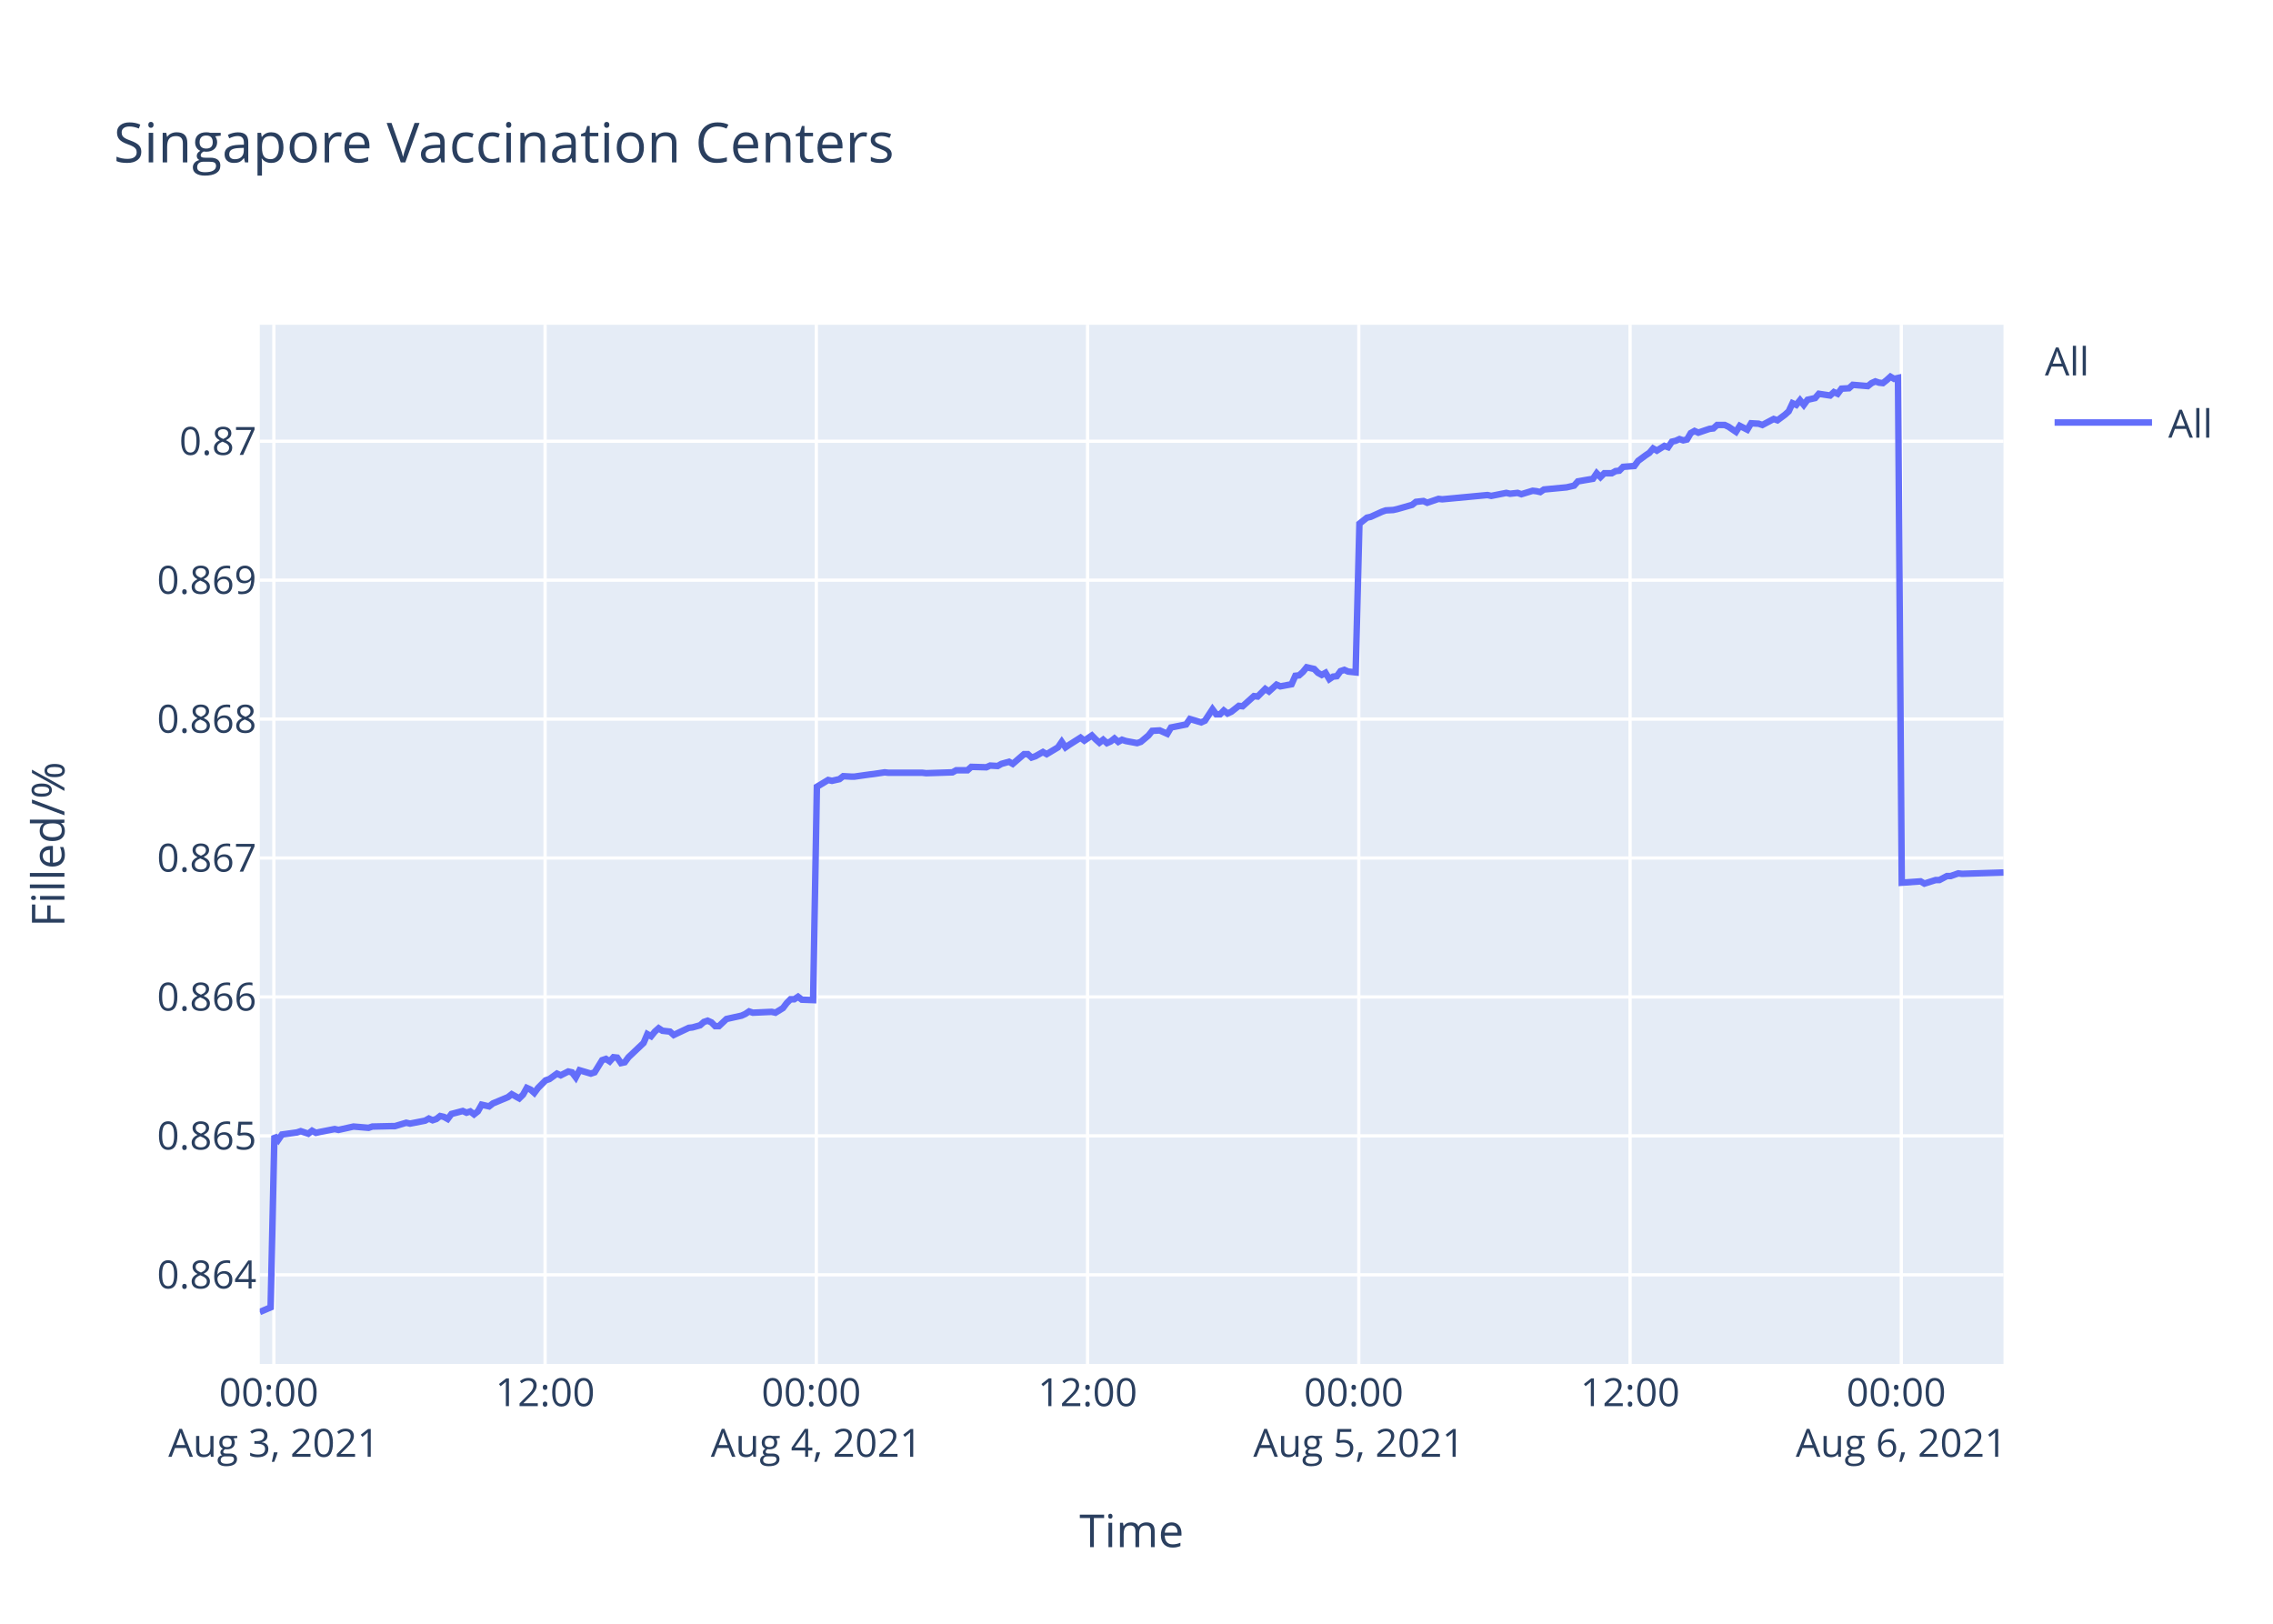
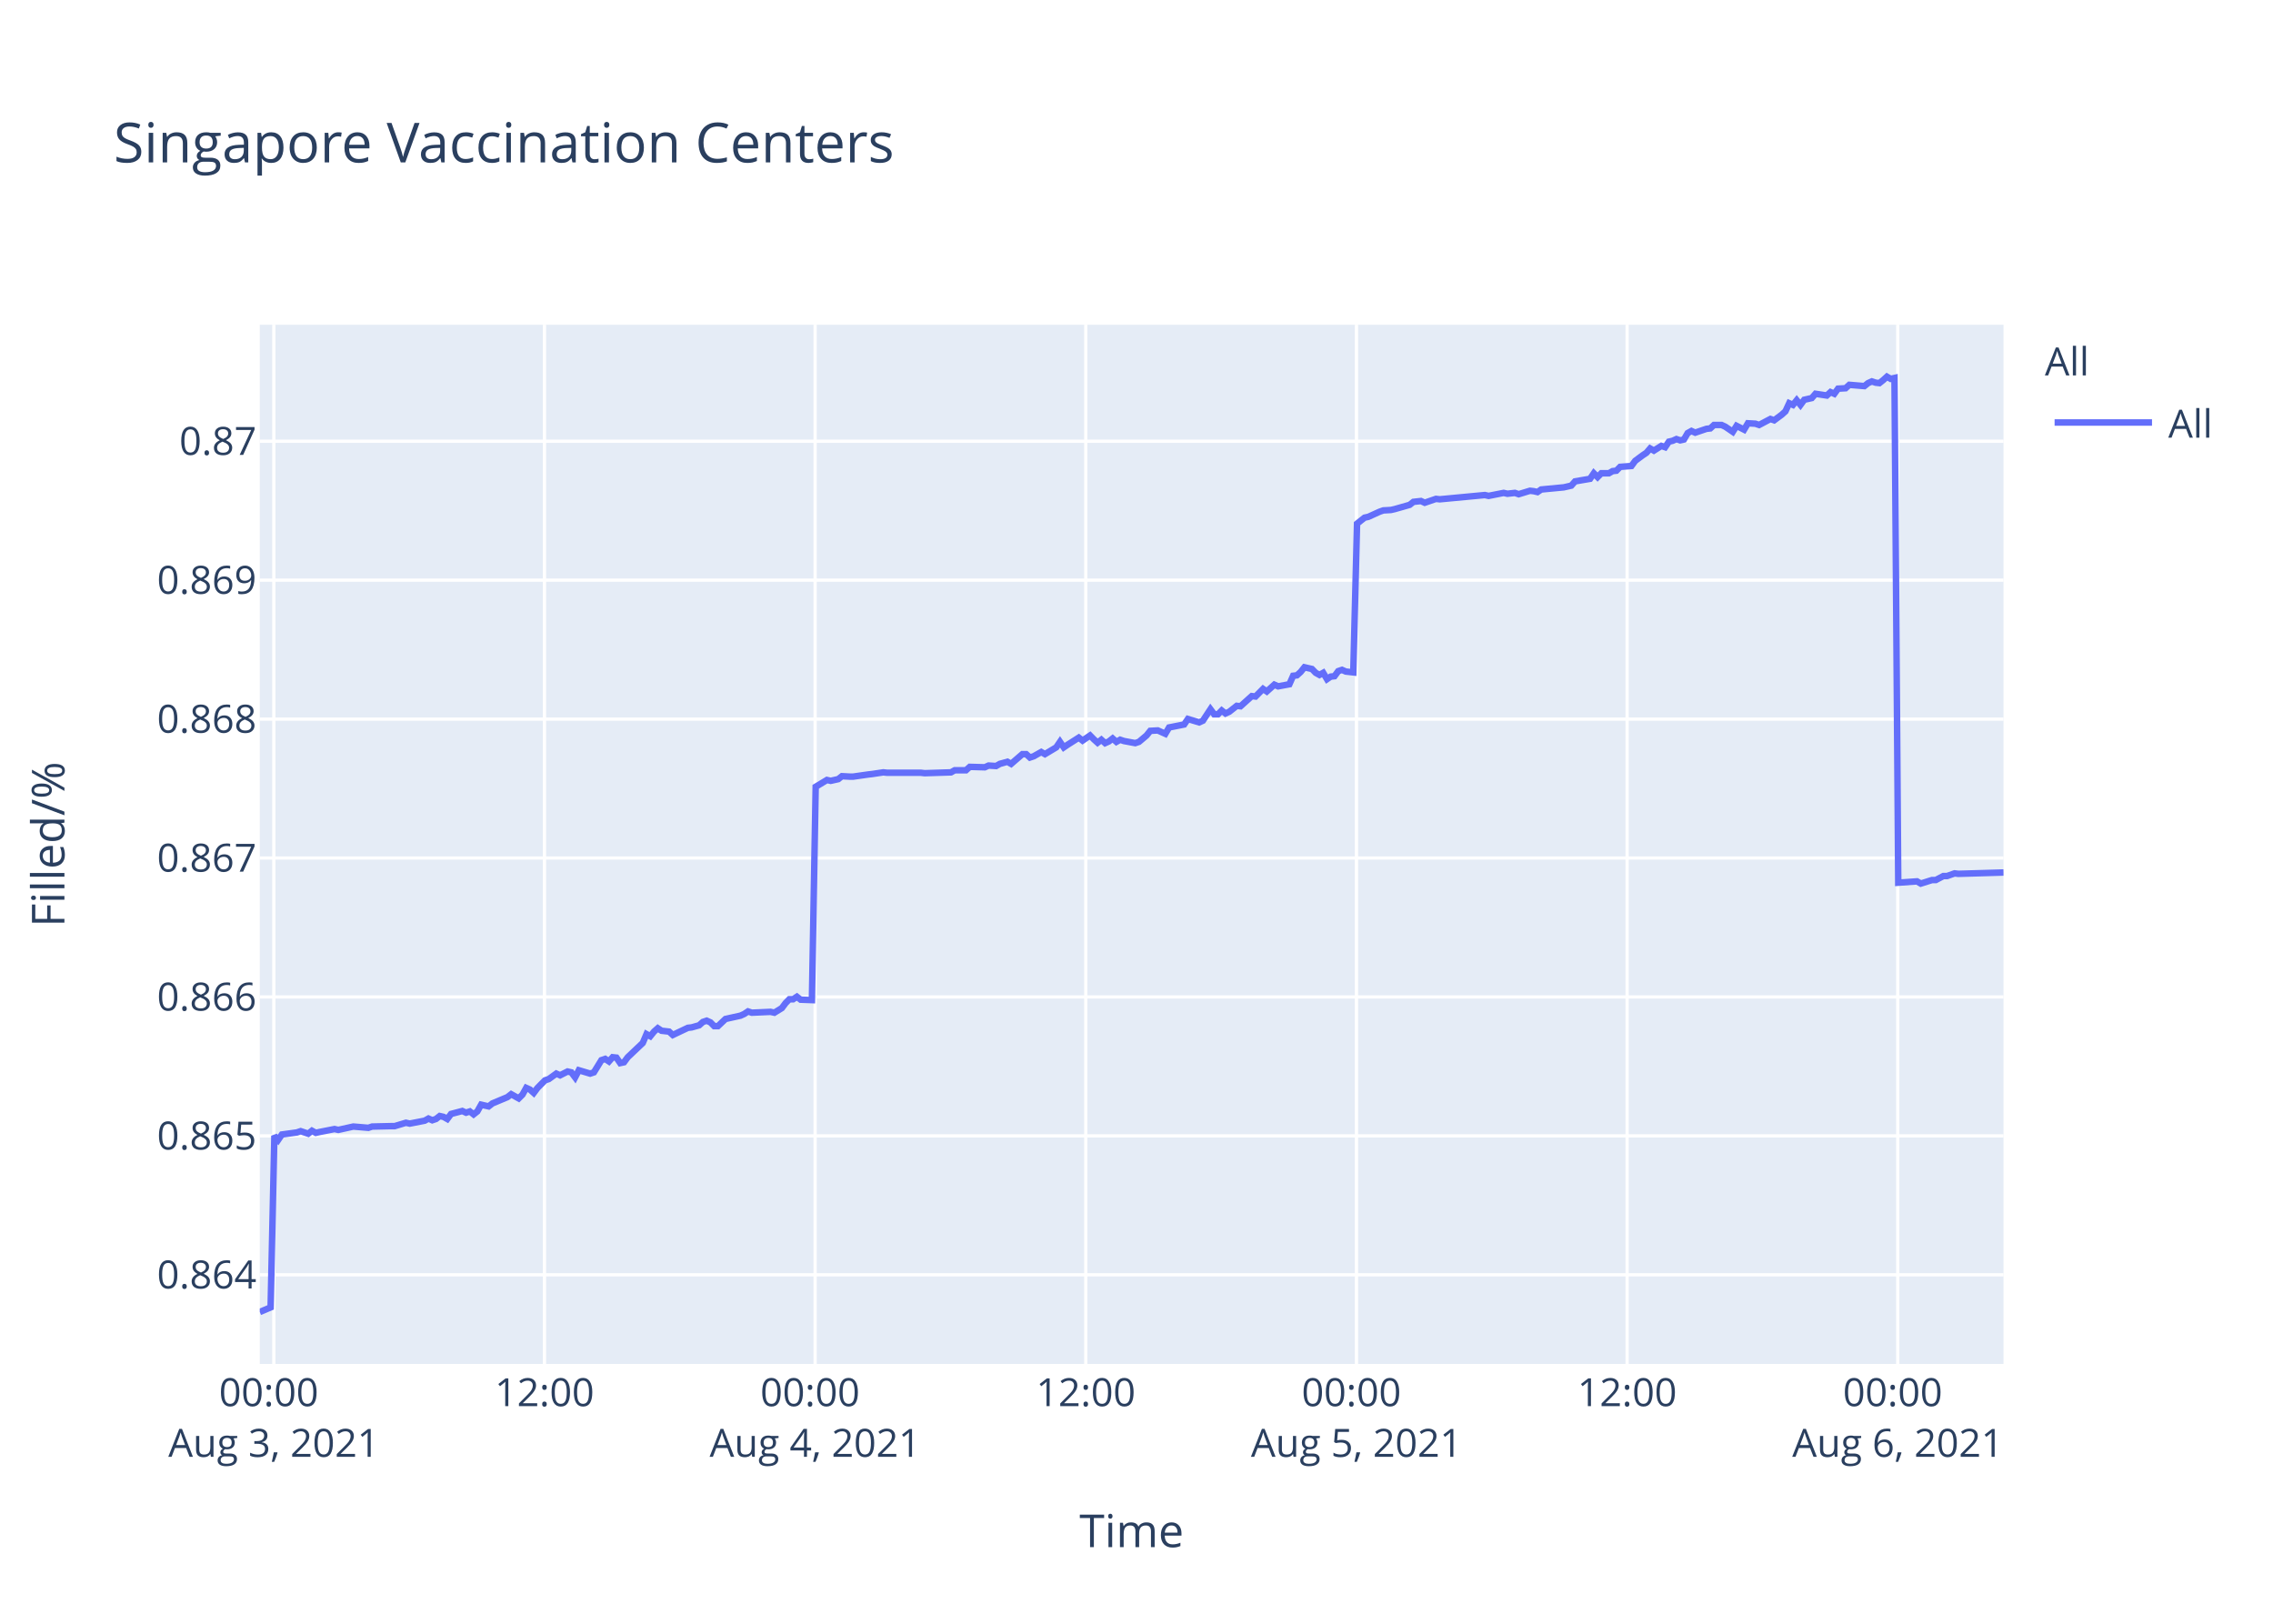
<svg xmlns="http://www.w3.org/2000/svg" class="main-svg" width="700" height="500" style="" viewBox="0 0 700 500">
  <rect x="0" y="0" width="700" height="500" style="fill: rgb(255, 255, 255); fill-opacity: 1;" />
-   <defs id="defs-f64b63">
+   <defs id="defs-c0659d">
    <g class="clips">
-       <clipPath id="clipf64b63xyplot" class="plotclip">
+       <clipPath id="clipc0659dxyplot" class="plotclip">
        <rect width="537" height="320" />
      </clipPath>
-       <clipPath class="axesclip" id="clipf64b63x">
+       <clipPath class="axesclip" id="clipc0659dx">
        <rect x="80" y="0" width="537" height="500" />
      </clipPath>
-       <clipPath class="axesclip" id="clipf64b63y">
+       <clipPath class="axesclip" id="clipc0659dy">
        <rect x="0" y="100" width="700" height="320" />
      </clipPath>
-       <clipPath class="axesclip" id="clipf64b63xy">
+       <clipPath class="axesclip" id="clipc0659dxy">
        <rect x="80" y="100" width="537" height="320" />
      </clipPath>
    </g>
    <g class="gradients" />
  </defs>
  <g class="bglayer">
    <rect class="bg" x="80" y="100" width="537" height="320" style="fill: rgb(229, 236, 246); fill-opacity: 1; stroke-width: 0;" />
  </g>
  <g class="layer-below">
    <g class="imagelayer" />
    <g class="shapelayer" />
  </g>
  <g class="cartesianlayer">
    <g class="subplot xy">
      <g class="layer-subplot">
        <g class="shapelayer" />
        <g class="imagelayer" />
      </g>
      <g class="gridlayer">
        <g class="x">
-           <path class="xgrid crisp" transform="translate(84.34,0)" d="M0,100v320" style="stroke: rgb(255, 255, 255); stroke-opacity: 1; stroke-width: 1px;" />
-           <path class="xgrid crisp" transform="translate(167.87,0)" d="M0,100v320" style="stroke: rgb(255, 255, 255); stroke-opacity: 1; stroke-width: 1px;" />
-           <path class="xgrid crisp" transform="translate(251.4,0)" d="M0,100v320" style="stroke: rgb(255, 255, 255); stroke-opacity: 1; stroke-width: 1px;" />
-           <path class="xgrid crisp" transform="translate(334.93,0)" d="M0,100v320" style="stroke: rgb(255, 255, 255); stroke-opacity: 1; stroke-width: 1px;" />
-           <path class="xgrid crisp" transform="translate(418.46,0)" d="M0,100v320" style="stroke: rgb(255, 255, 255); stroke-opacity: 1; stroke-width: 1px;" />
-           <path class="xgrid crisp" transform="translate(502,0)" d="M0,100v320" style="stroke: rgb(255, 255, 255); stroke-opacity: 1; stroke-width: 1px;" />
-           <path class="xgrid crisp" transform="translate(585.53,0)" d="M0,100v320" style="stroke: rgb(255, 255, 255); stroke-opacity: 1; stroke-width: 1px;" />
+           <path class="xgrid crisp" transform="translate(84.33,0)" d="M0,100v320" style="stroke: rgb(255, 255, 255); stroke-opacity: 1; stroke-width: 1px;" />
+           <path class="xgrid crisp" transform="translate(167.68,0)" d="M0,100v320" style="stroke: rgb(255, 255, 255); stroke-opacity: 1; stroke-width: 1px;" />
+           <path class="xgrid crisp" transform="translate(251.03,0)" d="M0,100v320" style="stroke: rgb(255, 255, 255); stroke-opacity: 1; stroke-width: 1px;" />
+           <path class="xgrid crisp" transform="translate(334.38,0)" d="M0,100v320" style="stroke: rgb(255, 255, 255); stroke-opacity: 1; stroke-width: 1px;" />
+           <path class="xgrid crisp" transform="translate(417.74,0)" d="M0,100v320" style="stroke: rgb(255, 255, 255); stroke-opacity: 1; stroke-width: 1px;" />
+           <path class="xgrid crisp" transform="translate(501.09,0)" d="M0,100v320" style="stroke: rgb(255, 255, 255); stroke-opacity: 1; stroke-width: 1px;" />
+           <path class="xgrid crisp" transform="translate(584.44,0)" d="M0,100v320" style="stroke: rgb(255, 255, 255); stroke-opacity: 1; stroke-width: 1px;" />
        </g>
        <g class="y">
          <path class="ygrid crisp" transform="translate(0,392.55)" d="M80,0h537" style="stroke: rgb(255, 255, 255); stroke-opacity: 1; stroke-width: 1px;" />
          <path class="ygrid crisp" transform="translate(0,349.77)" d="M80,0h537" style="stroke: rgb(255, 255, 255); stroke-opacity: 1; stroke-width: 1px;" />
          <path class="ygrid crisp" transform="translate(0,306.99)" d="M80,0h537" style="stroke: rgb(255, 255, 255); stroke-opacity: 1; stroke-width: 1px;" />
          <path class="ygrid crisp" transform="translate(0,264.21)" d="M80,0h537" style="stroke: rgb(255, 255, 255); stroke-opacity: 1; stroke-width: 1px;" />
          <path class="ygrid crisp" transform="translate(0,221.43)" d="M80,0h537" style="stroke: rgb(255, 255, 255); stroke-opacity: 1; stroke-width: 1px;" />
          <path class="ygrid crisp" transform="translate(0,178.65)" d="M80,0h537" style="stroke: rgb(255, 255, 255); stroke-opacity: 1; stroke-width: 1px;" />
          <path class="ygrid crisp" transform="translate(0,135.87)" d="M80,0h537" style="stroke: rgb(255, 255, 255); stroke-opacity: 1; stroke-width: 1px;" />
        </g>
      </g>
      <g class="zerolinelayer" />
      <path class="xlines-below" />
      <path class="ylines-below" />
      <g class="overlines-below" />
      <g class="xaxislayer-below" />
      <g class="yaxislayer-below" />
      <g class="overaxes-below" />
-       <g class="plot" transform="translate(80,100)" clip-path="url('#clipf64b63xyplot')">
+       <g class="plot" transform="translate(80,100)" clip-path="url('#clipc0659dxyplot')">
        <g class="scatterlayer mlayer">
-           <g class="trace scatter trace665eda" style="stroke-miterlimit: 2; opacity: 1;">
+           <g class="trace scatter trace683f54" style="stroke-miterlimit: 2; opacity: 1;">
            <g class="fills" />
            <g class="errorbars" />
            <g class="lines">
-               <path class="js-line" d="M0,304L3.34,302.59L4.51,249.74L5.67,251.04L6.83,249.35L11.46,248.71L12.62,248.32L14.95,249.1L16.11,248.19L17.3,248.84L18.43,248.58L23.07,247.67L24.23,247.93L27.71,247.16L28.87,246.9L33.51,247.29L34.67,246.9L40.47,246.77L41.62,246.77L45.11,245.73L46.28,245.99L50.91,245.09L52.07,244.44L53.23,244.96L54.39,244.57L55.55,243.66L56.71,243.92L57.87,244.57L59.03,243.02L62.51,242.11L63.67,242.63L64.83,242.24L65.99,243.15L67.15,242.24L68.32,240.17L70.63,240.69L71.79,239.78L76.44,237.84L77.59,236.94L79.91,238.23L81.08,237.07L82.23,235L83.39,235.51L84.55,236.55L85.71,235L88.03,232.67L89.2,232.28L91.52,230.6L92.68,231.12L94.99,229.95L96.16,230.21L97.32,231.76L98.47,229.56L101.96,230.6L103.12,230.21L105.44,226.46L106.6,226.07L107.76,226.85L108.92,225.55L110.08,225.68L111.24,227.36L112.4,227.11L113.56,225.55L118.2,221.16L119.36,218.44L120.52,219.09L121.68,217.66L122.84,216.63L124,217.4L126.32,217.66L127.48,218.7L132.13,216.5L133.28,216.37L135.6,215.72L136.77,214.69L137.92,214.3L139.09,214.82L140.25,215.98L141.4,215.98L143.73,213.78L144.88,213.52L148.37,212.75L149.52,212.23L150.69,211.45L151.85,211.84L157.65,211.58L158.81,211.84L161.12,210.42L162.29,208.87L163.45,207.7L164.61,207.7L165.77,206.93L166.93,207.83L170.41,207.96L171.57,142.27L175.05,140.18L176.21,140.44L178.53,139.92L179.69,139.01L182.01,139.14L183.17,139.14L187.81,138.48L188.97,138.35L192.45,137.83L193.61,137.96L204.05,137.96L205.22,138.09L213.33,137.83L214.49,137.18L217.97,137.18L219.13,136.14L223.77,136.27L224.93,135.74L227.25,135.88L228.41,135.22L230.74,134.57L231.89,135.22L235.37,132.22L236.53,132.22L237.69,133.27L238.85,132.88L241.18,131.57L242.34,132.22L245.81,130.14L246.98,128.44L248.14,130.14L249.29,129.35L252.77,127.14L253.94,128.05L256.26,126.48L257.42,127.66L258.58,128.7L259.74,127.79L260.9,128.83L262.06,128.31L263.21,127.4L264.38,128.44L265.54,127.79L266.7,128.18L270.18,128.83L271.34,128.44L273.68,126.48L274.83,125.05L277.15,124.92L278.32,125.44L279.48,125.96L280.64,124.01L285.28,123.09L286.44,121.4L289.92,122.44L291.08,121.92L293.4,118.4L294.56,119.96L295.73,119.96L296.88,118.79L298.04,119.7L299.2,119.18L301.52,117.35L302.68,117.48L306.17,114.35L307.32,114.48L309.65,112.14L310.8,112.92L313.12,110.83L314.29,111.35L317.76,110.7L318.92,108.09L320.08,107.96L321.24,106.92L322.41,105.48L323.57,105.74L324.73,106L325.88,107.18L327.05,107.83L328.21,107.18L329.38,109.13L330.53,108.35L331.69,108.22L332.84,106.66L334.01,106.27L335.17,106.79L337.49,107.05L338.65,61.25L340.97,59.41L342.13,59.15L345.61,57.57L346.77,57.17L349.09,57.04L350.25,56.78L354.89,55.46L356.05,54.54L358.37,54.28L359.53,54.81L363.01,53.62L364.17,53.75L378.09,52.44L379.25,52.7L383.89,51.78L385.05,52.04L387.37,51.78L388.53,52.18L392.01,51.12L393.17,51.25L394.34,51.52L395.48,50.73L402.45,50.07L404.77,49.54L405.93,48.23L408.25,47.83L410.57,47.44L411.73,45.73L412.89,46.91L414.06,45.73L416.37,45.73L417.53,45.07L418.7,44.94L419.85,43.76L423.33,43.49L424.49,41.91L426.81,40.2L427.97,39.42L429.1,38.1L430.25,38.76L432.57,37.31L433.73,37.71L434.89,36L436.05,35.73L437.22,35.21L438.37,35.6L439.54,35.34L440.69,33.36L441.86,32.71L443.01,33.23L445.33,32.44L446.5,32.05L447.66,31.92L448.82,30.86L451.14,30.86L452.29,31.39L454.62,32.97L455.79,31.13L458.1,32.31L459.28,30.34L461.59,30.47L462.75,30.86L466.22,29.02L467.39,29.42L469.7,27.71L470.86,26.66L472.03,24.16L473.19,24.68L474.34,23.24L475.5,24.68L476.66,23.1L477.83,22.84L478.99,22.58L480.14,21.26L483.63,21.79L484.78,20.74L485.94,21.26L487.11,19.68L489.42,19.55L490.59,18.5L495.22,18.89L496.38,17.97L497.54,17.45L498.71,17.84L499.87,17.97L501.03,17.05L502.19,16L503.34,16.66L504.51,16.39L505.67,171.81L511.47,171.4L512.64,172.08L516.11,170.99L517.27,170.99L519.59,169.76L520.75,169.76L523.07,168.94L524.23,169.08L537,168.67" style="vector-effect: non-scaling-stroke; fill: none; stroke: rgb(99, 110, 250); stroke-opacity: 1; stroke-width: 2px; opacity: 1;" />
+               <path class="js-line" d="M0,304L3.34,302.59L4.5,249.74L5.65,251.04L6.81,249.35L11.44,248.71L12.6,248.32L14.92,249.1L16.07,248.19L17.26,248.84L18.39,248.58L23.02,247.67L24.18,247.93L27.65,247.16L28.81,246.9L33.44,247.29L34.6,246.9L40.38,246.77L41.54,246.77L45.01,245.73L46.18,245.99L50.8,245.09L51.95,244.44L53.12,244.96L54.27,244.57L55.43,243.66L56.59,243.92L57.75,244.57L58.91,243.02L62.37,242.11L63.53,242.63L64.69,242.24L65.85,243.15L67,242.24L68.17,240.17L70.48,240.69L71.64,239.78L76.27,237.84L77.43,236.94L79.74,238.23L80.9,237.07L82.05,235L83.21,235.51L84.37,236.55L85.53,235L87.84,232.67L89,232.28L91.32,230.6L92.48,231.12L94.79,229.95L95.95,230.21L97.11,231.76L98.26,229.56L101.74,230.6L102.9,230.21L105.21,226.46L106.37,226.07L107.53,226.85L108.68,225.55L109.84,225.68L111,227.36L112.16,227.11L113.32,225.55L117.95,221.16L119.1,218.44L120.26,219.09L121.42,217.66L122.58,216.63L123.73,217.4L126.05,217.66L127.2,218.7L131.84,216.5L132.99,216.37L135.31,215.72L136.47,214.69L137.63,214.3L138.79,214.82L139.95,215.98L141.1,215.98L143.42,213.78L144.57,213.52L148.05,212.75L149.2,212.23L150.36,211.45L151.52,211.84L157.31,211.58L158.47,211.84L160.78,210.42L161.94,208.87L163.09,207.7L164.25,207.7L165.41,206.93L166.57,207.83L170.04,207.96L171.2,142.27L174.67,140.18L175.83,140.44L178.15,139.92L179.3,139.01L181.62,139.14L182.78,139.14L187.41,138.48L188.56,138.35L192.04,137.83L193.19,137.96L203.61,137.96L204.77,138.09L212.87,137.83L214.03,137.18L217.5,137.18L218.66,136.14L223.29,136.27L224.45,135.74L226.76,135.88L227.92,135.22L230.24,134.57L231.39,135.22L234.87,132.22L236.02,132.22L237.18,133.27L238.34,132.88L240.66,131.57L241.81,132.22L245.28,130.14L246.44,128.44L247.6,130.14L248.76,129.35L252.23,127.14L253.39,128.05L255.7,126.48L256.86,127.66L258.02,128.7L259.18,127.79L260.34,128.83L261.49,128.31L262.65,127.4L263.81,128.44L264.97,127.79L266.12,128.18L269.6,128.83L270.76,128.44L273.09,126.48L274.24,125.05L276.56,124.92L277.72,125.44L278.88,125.96L280.04,124.01L284.67,123.09L285.83,121.4L289.3,122.44L290.45,121.92L292.77,118.4L293.93,119.96L295.09,119.96L296.24,118.79L297.4,119.7L298.56,119.18L300.88,117.35L302.03,117.48L305.51,114.35L306.66,114.48L308.98,112.14L310.13,112.92L312.45,110.83L313.61,111.35L317.08,110.7L318.24,108.09L319.4,107.96L320.55,106.92L321.71,105.48L322.87,105.74L324.03,106L325.18,107.18L326.35,107.83L327.5,107.18L328.67,109.13L329.82,108.35L330.97,108.22L332.13,106.66L333.29,106.27L334.45,106.79L336.76,107.05L337.92,61.25L340.23,59.41L341.39,59.15L344.87,57.57L346.02,57.17L348.34,57.04L349.49,56.78L354.12,55.46L355.28,54.54L357.6,54.28L358.76,54.81L362.23,53.62L363.39,53.75L377.28,52.44L378.43,52.7L383.07,51.78L384.23,52.04L386.54,51.78L387.7,52.18L391.17,51.12L392.32,51.25L393.49,51.52L394.63,50.73L401.58,50.07L403.9,49.54L405.06,48.23L407.37,47.83L409.68,47.44L410.84,45.73L412,46.91L413.16,45.73L415.48,45.73L416.63,45.07L417.79,44.94L418.95,43.76L422.42,43.49L423.58,41.91L425.89,40.2L427.05,39.42L428.18,38.1L429.33,38.76L431.64,37.31L432.8,37.71L433.96,36L435.11,35.73L436.28,35.21L437.43,35.6L438.59,35.34L439.74,33.36L440.91,32.71L442.06,33.23L444.38,32.44L445.54,32.05L446.7,31.92L447.85,30.86L450.17,30.86L451.32,31.39L453.64,32.97L454.8,31.13L457.12,32.31L458.29,30.34L460.59,30.47L461.75,30.86L465.22,29.02L466.38,29.42L468.69,27.71L469.85,26.66L471.01,24.16L472.17,24.68L473.32,23.24L474.48,24.68L475.64,23.1L476.8,22.84L477.96,22.58L479.11,21.26L482.59,21.79L483.74,20.74L484.9,21.26L486.06,19.68L488.37,19.55L489.53,18.5L494.16,18.89L495.31,17.97L496.47,17.45L497.64,17.84L498.79,17.97L499.95,17.05L501.11,16L502.26,16.66L503.43,16.39L504.59,171.81L510.37,171.4L511.53,172.08L515,170.99L516.16,170.99L518.48,169.76L519.63,169.76L521.94,168.94L523.1,169.08L537,168.67" style="vector-effect: non-scaling-stroke; fill: none; stroke: rgb(99, 110, 250); stroke-opacity: 1; stroke-width: 2px; opacity: 1;" />
            </g>
            <g class="points" />
            <g class="text" />
          </g>
        </g>
      </g>
      <g class="overplot" />
      <path class="xlines-above crisp" d="M0,0" style="fill: none;" />
      <path class="ylines-above crisp" d="M0,0" style="fill: none;" />
      <g class="overlines-above" />
      <g class="xaxislayer-above">
        <g class="xtick">
-           <text text-anchor="middle" x="0" y="433" transform="translate(84.34,0)" style="font-family: 'Open Sans', verdana, arial, sans-serif; font-size: 12px; fill: rgb(42, 63, 95); fill-opacity: 1; white-space: pre;">
+           <text text-anchor="middle" x="0" y="433" transform="translate(84.33,0)" style="font-family: 'Open Sans', verdana, arial, sans-serif; font-size: 12px; fill: rgb(42, 63, 95); fill-opacity: 1; white-space: pre;">
            <tspan class="line" dy="0em" x="0" y="433">00:00</tspan>
            <tspan class="line" dy="1.3em" x="0" y="433">Aug 3, 2021</tspan>
          </text>
        </g>
        <g class="xtick">
-           <text text-anchor="middle" x="0" y="433" transform="translate(167.87,0)" style="font-family: 'Open Sans', verdana, arial, sans-serif; font-size: 12px; fill: rgb(42, 63, 95); fill-opacity: 1; white-space: pre;">12:00</text>
+           <text text-anchor="middle" x="0" y="433" transform="translate(167.68,0)" style="font-family: 'Open Sans', verdana, arial, sans-serif; font-size: 12px; fill: rgb(42, 63, 95); fill-opacity: 1; white-space: pre;">12:00</text>
        </g>
        <g class="xtick">
-           <text text-anchor="middle" x="0" y="433" transform="translate(251.4,0)" style="font-family: 'Open Sans', verdana, arial, sans-serif; font-size: 12px; fill: rgb(42, 63, 95); fill-opacity: 1; white-space: pre;">
+           <text text-anchor="middle" x="0" y="433" transform="translate(251.03,0)" style="font-family: 'Open Sans', verdana, arial, sans-serif; font-size: 12px; fill: rgb(42, 63, 95); fill-opacity: 1; white-space: pre;">
            <tspan class="line" dy="0em" x="0" y="433">00:00</tspan>
            <tspan class="line" dy="1.3em" x="0" y="433">Aug 4, 2021</tspan>
          </text>
        </g>
        <g class="xtick">
-           <text text-anchor="middle" x="0" y="433" transform="translate(334.93,0)" style="font-family: 'Open Sans', verdana, arial, sans-serif; font-size: 12px; fill: rgb(42, 63, 95); fill-opacity: 1; white-space: pre;">12:00</text>
+           <text text-anchor="middle" x="0" y="433" transform="translate(334.38,0)" style="font-family: 'Open Sans', verdana, arial, sans-serif; font-size: 12px; fill: rgb(42, 63, 95); fill-opacity: 1; white-space: pre;">12:00</text>
        </g>
        <g class="xtick">
-           <text text-anchor="middle" x="0" y="433" transform="translate(418.46,0)" style="font-family: 'Open Sans', verdana, arial, sans-serif; font-size: 12px; fill: rgb(42, 63, 95); fill-opacity: 1; white-space: pre;">
+           <text text-anchor="middle" x="0" y="433" transform="translate(417.74,0)" style="font-family: 'Open Sans', verdana, arial, sans-serif; font-size: 12px; fill: rgb(42, 63, 95); fill-opacity: 1; white-space: pre;">
            <tspan class="line" dy="0em" x="0" y="433">00:00</tspan>
            <tspan class="line" dy="1.3em" x="0" y="433">Aug 5, 2021</tspan>
          </text>
        </g>
        <g class="xtick">
-           <text text-anchor="middle" x="0" y="433" transform="translate(502,0)" style="font-family: 'Open Sans', verdana, arial, sans-serif; font-size: 12px; fill: rgb(42, 63, 95); fill-opacity: 1; white-space: pre;">12:00</text>
+           <text text-anchor="middle" x="0" y="433" transform="translate(501.09,0)" style="font-family: 'Open Sans', verdana, arial, sans-serif; font-size: 12px; fill: rgb(42, 63, 95); fill-opacity: 1; white-space: pre;">12:00</text>
        </g>
        <g class="xtick">
-           <text text-anchor="middle" x="0" y="433" transform="translate(585.53,0)" style="font-family: 'Open Sans', verdana, arial, sans-serif; font-size: 12px; fill: rgb(42, 63, 95); fill-opacity: 1; white-space: pre;">
+           <text text-anchor="middle" x="0" y="433" transform="translate(584.44,0)" style="font-family: 'Open Sans', verdana, arial, sans-serif; font-size: 12px; fill: rgb(42, 63, 95); fill-opacity: 1; white-space: pre;">
            <tspan class="line" dy="0em" x="0" y="433">00:00</tspan>
            <tspan class="line" dy="1.3em" x="0" y="433">Aug 6, 2021</tspan>
          </text>
        </g>
      </g>
      <g class="yaxislayer-above">
        <g class="ytick">
          <text text-anchor="end" x="79" y="4.2" transform="translate(0,392.55)" style="font-family: 'Open Sans', verdana, arial, sans-serif; font-size: 12px; fill: rgb(42, 63, 95); fill-opacity: 1; white-space: pre;">0.864</text>
        </g>
        <g class="ytick">
          <text text-anchor="end" x="79" y="4.2" transform="translate(0,349.77)" style="font-family: 'Open Sans', verdana, arial, sans-serif; font-size: 12px; fill: rgb(42, 63, 95); fill-opacity: 1; white-space: pre;">0.865</text>
        </g>
        <g class="ytick">
          <text text-anchor="end" x="79" y="4.2" transform="translate(0,306.99)" style="font-family: 'Open Sans', verdana, arial, sans-serif; font-size: 12px; fill: rgb(42, 63, 95); fill-opacity: 1; white-space: pre;">0.866</text>
        </g>
        <g class="ytick">
          <text text-anchor="end" x="79" y="4.2" transform="translate(0,264.21)" style="font-family: 'Open Sans', verdana, arial, sans-serif; font-size: 12px; fill: rgb(42, 63, 95); fill-opacity: 1; white-space: pre;">0.867</text>
        </g>
        <g class="ytick">
          <text text-anchor="end" x="79" y="4.2" transform="translate(0,221.43)" style="font-family: 'Open Sans', verdana, arial, sans-serif; font-size: 12px; fill: rgb(42, 63, 95); fill-opacity: 1; white-space: pre;">0.868</text>
        </g>
        <g class="ytick">
          <text text-anchor="end" x="79" y="4.2" transform="translate(0,178.65)" style="font-family: 'Open Sans', verdana, arial, sans-serif; font-size: 12px; fill: rgb(42, 63, 95); fill-opacity: 1; white-space: pre;">0.869</text>
        </g>
        <g class="ytick">
          <text text-anchor="end" x="79" y="4.2" transform="translate(0,135.87)" style="font-family: 'Open Sans', verdana, arial, sans-serif; font-size: 12px; fill: rgb(42, 63, 95); fill-opacity: 1; white-space: pre;">0.87</text>
        </g>
      </g>
      <g class="overaxes-above" />
    </g>
  </g>
  <g class="polarlayer" />
  <g class="ternarylayer" />
  <g class="geolayer" />
  <g class="funnelarealayer" />
  <g class="pielayer" />
  <g class="treemaplayer" />
  <g class="sunburstlayer" />
  <g class="glimages" />
-   <defs id="topdefs-f64b63">
+   <defs id="topdefs-c0659d">
    <g class="clips" />
-     <clipPath id="legendf64b63">
+     <clipPath id="legendc0659d">
      <rect width="60" height="45" x="0" y="0" />
    </clipPath>
  </defs>
  <g class="layer-above">
    <g class="imagelayer" />
    <g class="shapelayer" />
  </g>
  <g class="infolayer">
    <g class="legend" pointer-events="all" transform="translate(627.74,100)">
      <rect class="bg" shape-rendering="crispEdges" width="60" height="45" x="0" y="0" style="stroke: rgb(68, 68, 68); stroke-opacity: 1; fill: rgb(255, 255, 255); fill-opacity: 1; stroke-width: 0px;" />
-       <g class="scrollbox" transform="" clip-path="url('#legendf64b63')">
+       <g class="scrollbox" transform="" clip-path="url('#legendc0659d')">
        <text class="legendtitletext" text-anchor="start" x="2" y="15.6" style="font-family: 'Open Sans', verdana, arial, sans-serif; font-size: 12px; fill: rgb(42, 63, 95); fill-opacity: 1; white-space: pre;">All</text>
        <g class="groups" transform="">
          <g class="traces" transform="translate(0,30.1)" style="opacity: 1;">
            <text class="legendtext" text-anchor="start" x="40" y="4.68" style="font-family: 'Open Sans', verdana, arial, sans-serif; font-size: 12px; fill: rgb(42, 63, 95); fill-opacity: 1; white-space: pre;">All</text>
            <g class="layers" style="opacity: 1;">
              <g class="legendfill" />
              <g class="legendlines">
                <path class="js-line" d="M5,0h30" style="fill: none; stroke: rgb(99, 110, 250); stroke-opacity: 1; stroke-width: 2px;" />
              </g>
              <g class="legendsymbols">
                <g class="legendpoints" />
              </g>
            </g>
            <rect class="legendtoggle" x="0" y="-9.5" width="54.891" height="19" style="fill: rgb(0, 0, 0); fill-opacity: 0;" />
          </g>
        </g>
      </g>
      <rect class="scrollbar" rx="20" ry="3" width="0" height="0" x="0" y="0" style="fill: rgb(128, 139, 164); fill-opacity: 1;" />
    </g>
    <g class="g-gtitle">
      <text class="gtitle" x="35" y="50" text-anchor="start" dy="0em" style="font-family: 'Open Sans', verdana, arial, sans-serif; font-size: 17px; fill: rgb(42, 63, 95); opacity: 1; font-weight: normal; white-space: pre;">Singapore Vaccination Centers</text>
    </g>
    <g class="g-xtitle">
      <text class="xtitle" x="348.5" y="476.409" text-anchor="middle" style="font-family: 'Open Sans', verdana, arial, sans-serif; font-size: 14px; fill: rgb(42, 63, 95); opacity: 1; font-weight: normal; white-space: pre;">Time</text>
    </g>
    <g class="g-ytitle">
      <text class="ytitle" transform="rotate(-90,19.84063,260)" x="19.841" y="260" text-anchor="middle" style="font-family: 'Open Sans', verdana, arial, sans-serif; font-size: 14px; fill: rgb(42, 63, 95); opacity: 1; font-weight: normal; white-space: pre;">Filled/%</text>
    </g>
  </g>
</svg>
